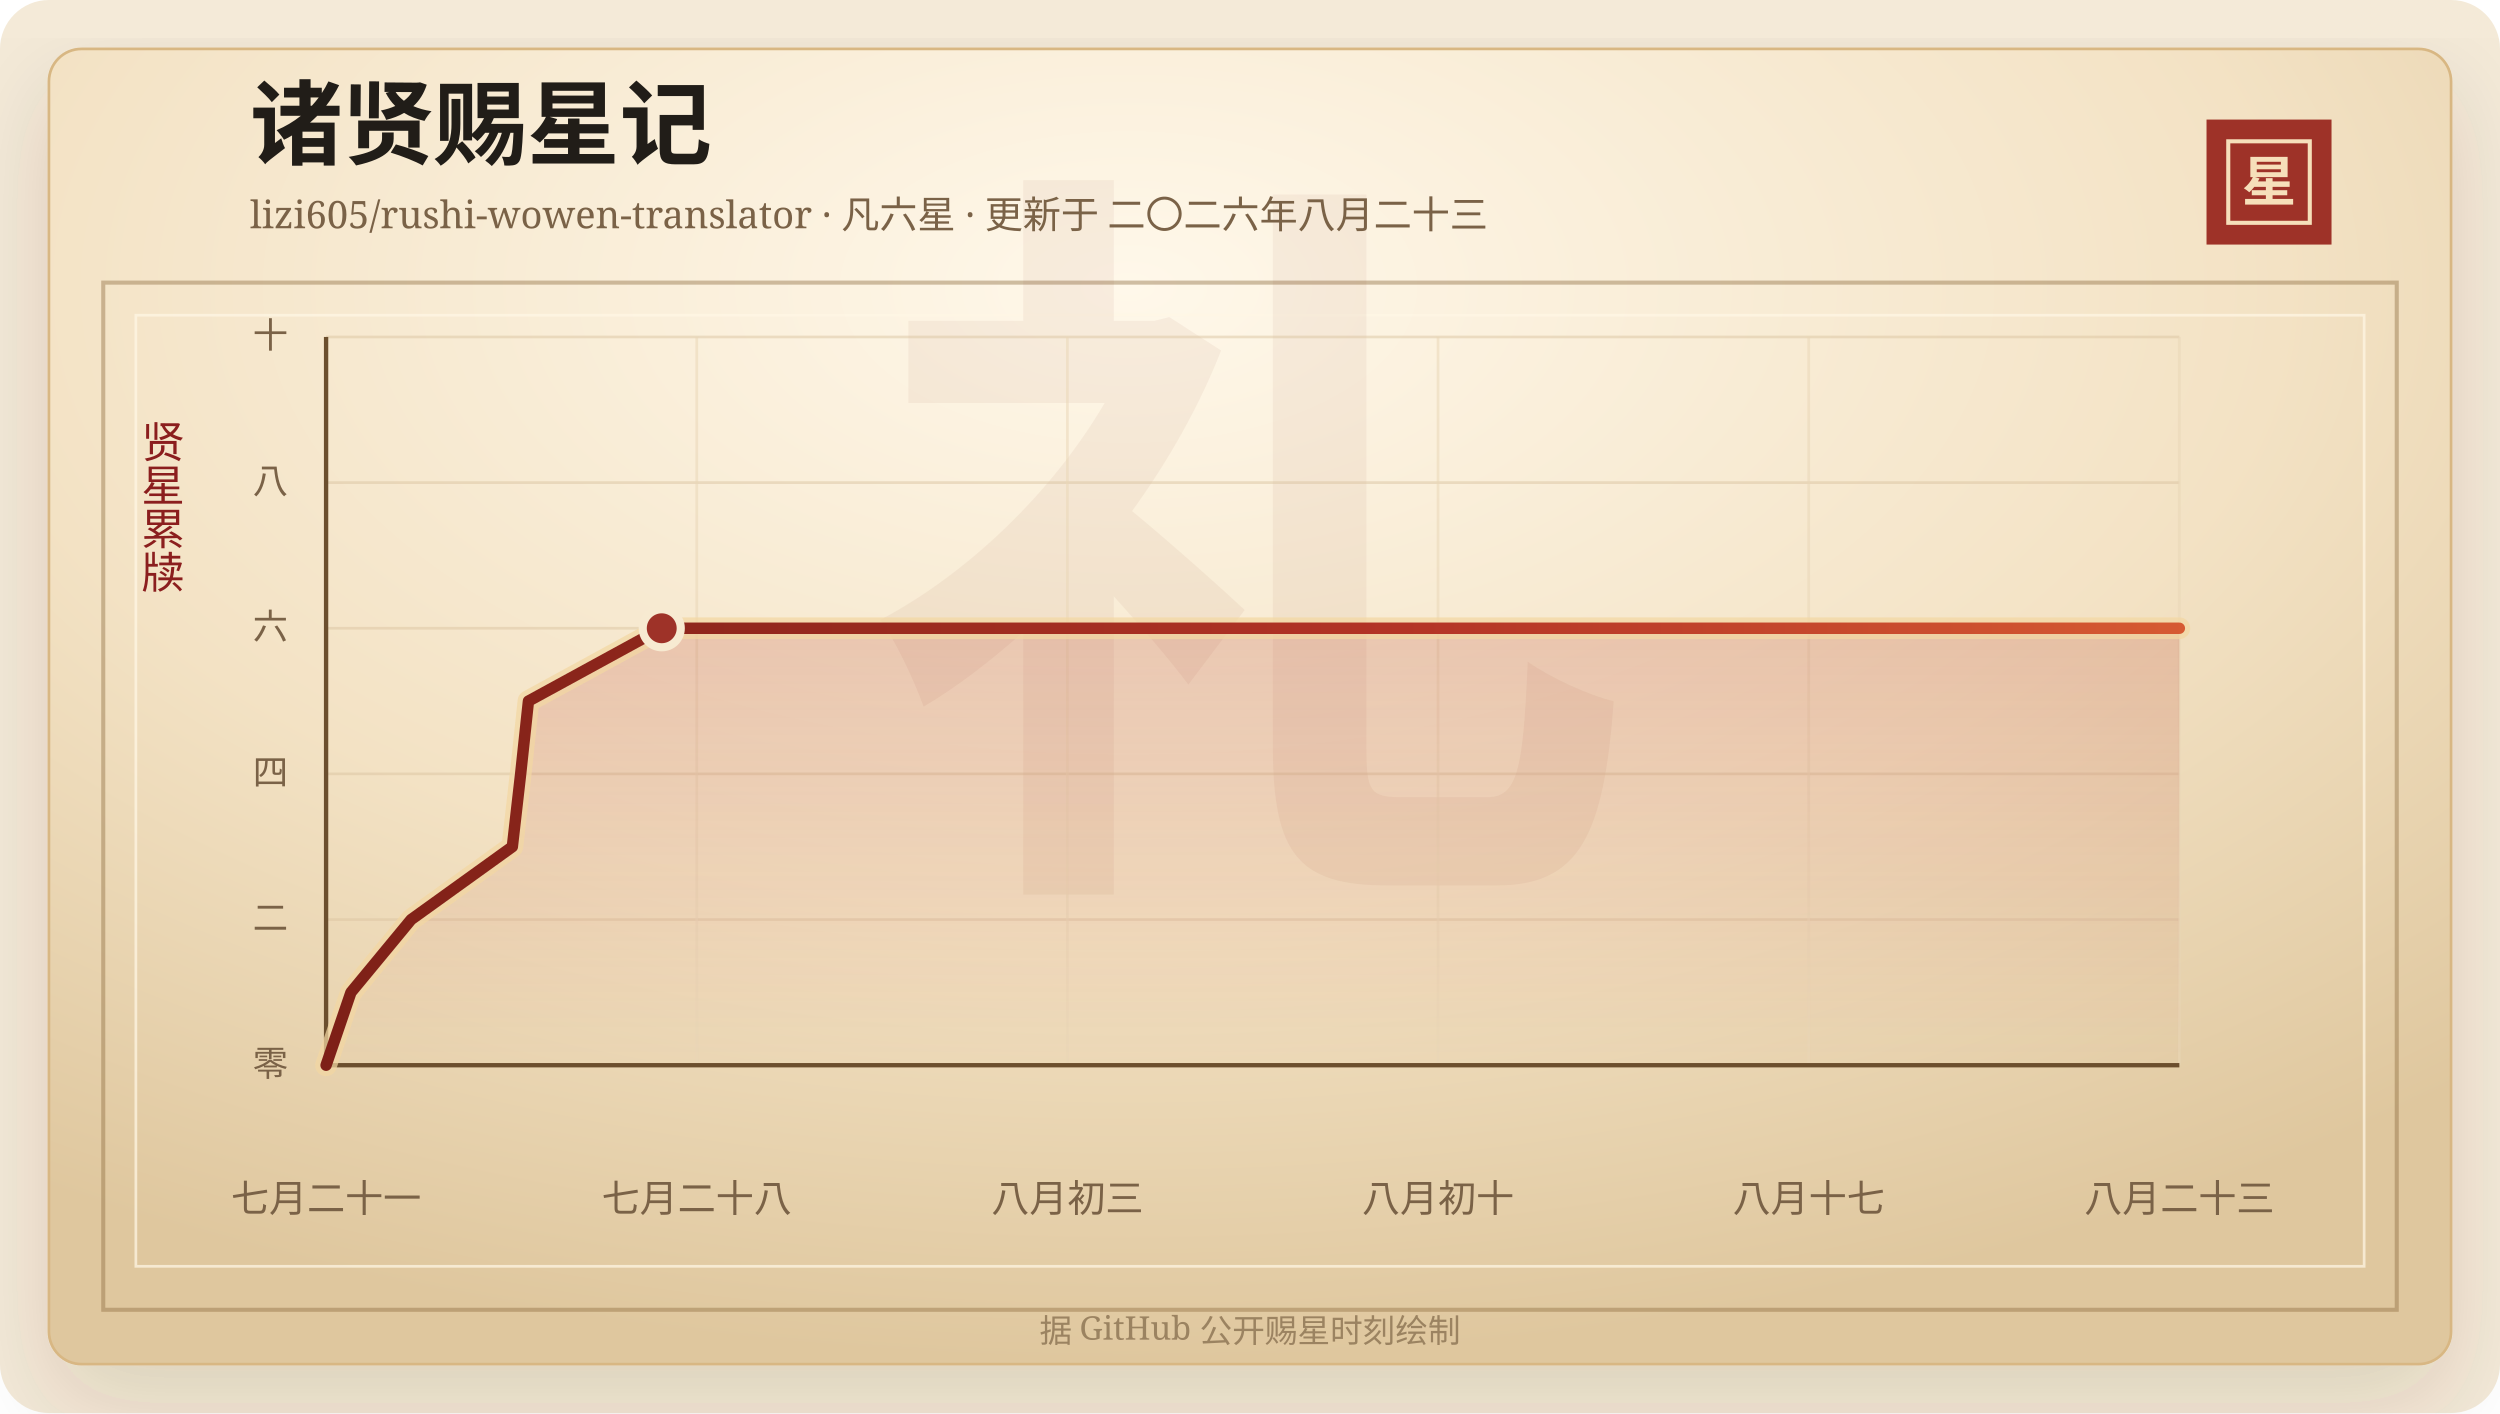
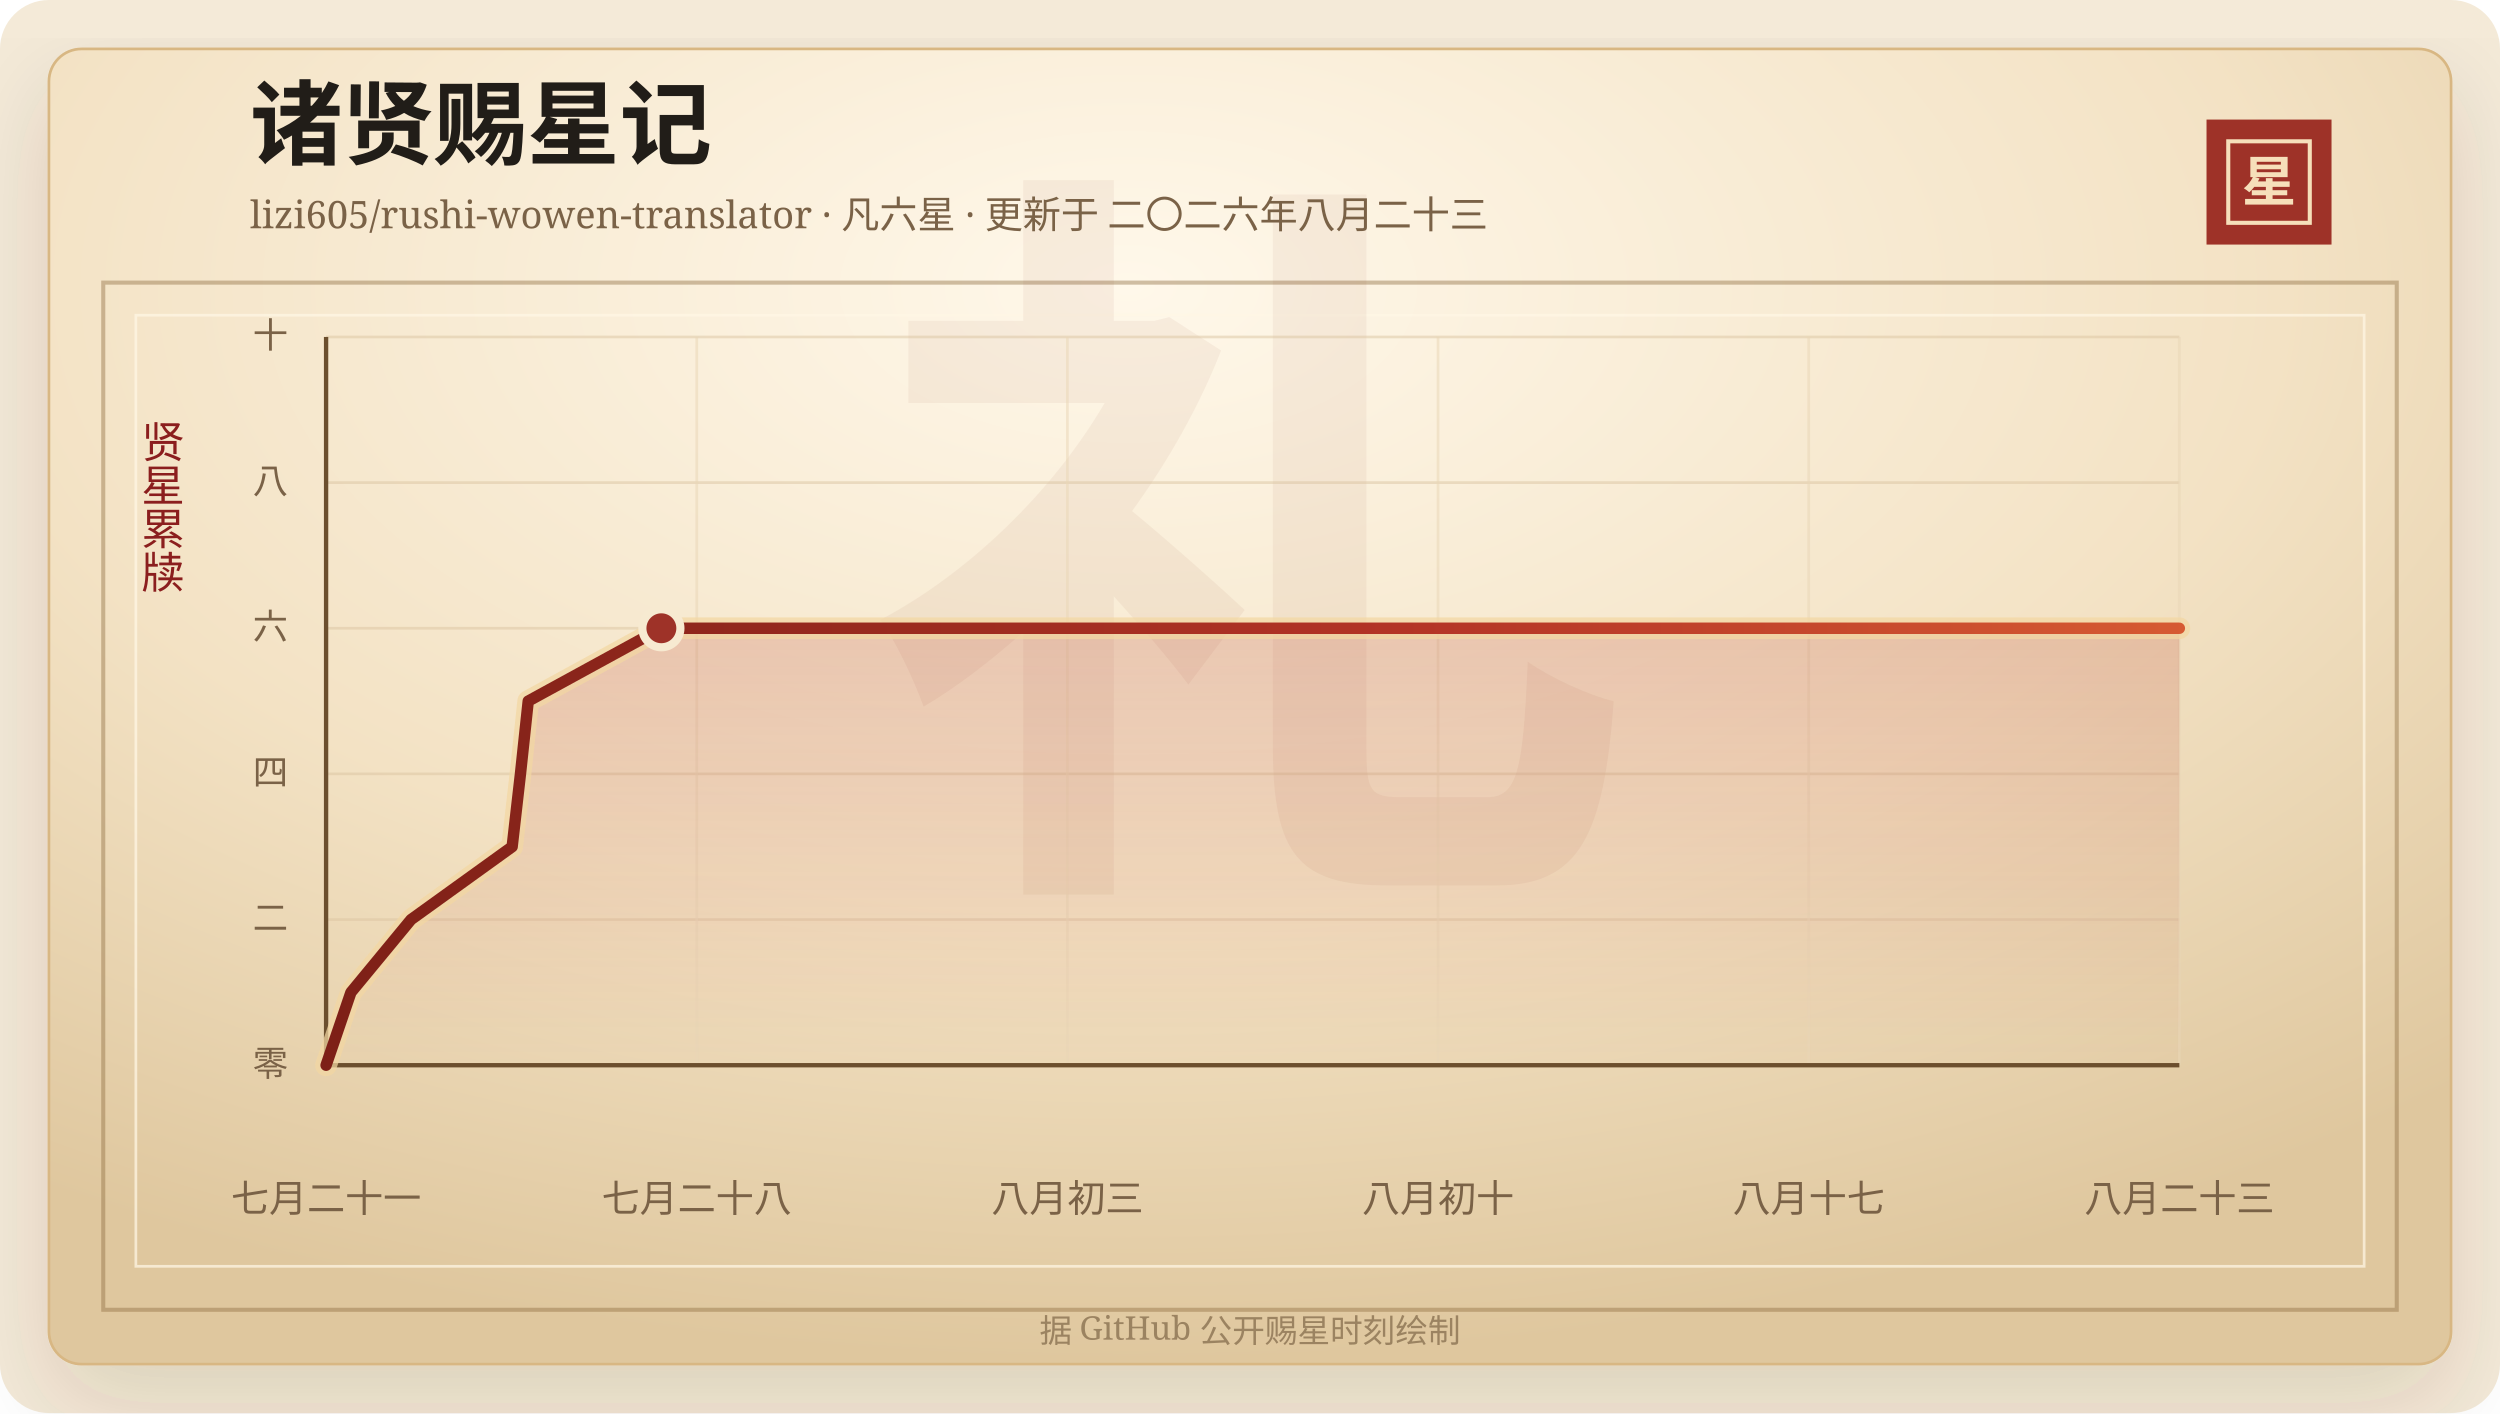
<svg xmlns="http://www.w3.org/2000/svg" width="920" height="520" viewBox="0 0 920 520" role="img" aria-labelledby="title desc">
  <defs>
    <linearGradient id="line" x1="0" x2="1" y1="0" y2="0">
      <stop offset="0%" stop-color="#7d2017" />
      <stop offset="58%" stop-color="#b33426" />
      <stop offset="100%" stop-color="#d65a32" />
    </linearGradient>
    <linearGradient id="area" x1="0" x2="0" y1="0" y2="1">
      <stop offset="0%" stop-color="#b33426" stop-opacity="0.2" />
      <stop offset="100%" stop-color="#b33426" stop-opacity="0" />
    </linearGradient>
    <radialGradient id="paper" cx="45%" cy="18%" r="82%">
      <stop offset="0%" stop-color="#fff8ea" />
      <stop offset="58%" stop-color="#f3e2c4" />
      <stop offset="100%" stop-color="#dfc79e" />
    </radialGradient>
    <filter id="shadow" x="-20%" y="-20%" width="140%" height="140%">
      <feDropShadow dx="0" dy="14" stdDeviation="18" flood-color="#3b2a20" flood-opacity="0.14" />
    </filter>
  </defs>
  <rect width="920" height="520" rx="18" fill="#f4ead8" />
  <rect x="18" y="18" width="884" height="484" rx="12" fill="url(#paper)" stroke="#d8b783" filter="url(#shadow)" />
  <rect x="38" y="104" width="844" height="378" fill="none" stroke="#8c6b3f" stroke-opacity="0.42" stroke-width="1.5" />
  <rect x="50" y="116" width="820" height="350" fill="none" stroke="#fff7e5" stroke-opacity="0.72" />
  <text x="460" y="304" text-anchor="middle" fill="#8c342a" fill-opacity="0.06" font-family="Songti SC, STSong, SimSun, serif" font-size="280" font-weight="700">礼</text>
  <text x="92" y="58" fill="#211d18" font-family="Songti SC, STSong, SimSun, serif" font-size="34" font-weight="700">诸贤赐星记</text>
  <text x="92" y="84" fill="#7a6247" font-family="Songti SC, STSong, SimSun, serif" font-size="14.0">lizi605/rushi-wowen-translator · 凡六星 · 更新于 二〇二六年八月二十三</text>
  <rect x="812" y="44" width="46" height="46" fill="#9e3228" />
  <rect x="820" y="52" width="30" height="30" fill="none" stroke="#f6dfba" stroke-width="1.5" />
  <text x="835" y="74" text-anchor="middle" fill="#f6dfba" font-family="Songti SC, STSong, SimSun, serif" font-size="20" font-weight="700">星</text>
  <text x="60" y="166" text-anchor="middle" fill="#8b1e1e" font-family="Songti SC, STSong, SimSun, serif" font-size="16" writing-mode="vertical-rl">贤星累牍</text>
  <line x1="120" y1="392.00" x2="802" y2="392.00" stroke="#d9c29e" stroke-opacity="0.48" />
  <text x="106" y="396.00" text-anchor="end" fill="#7a6247" font-family="Songti SC, STSong, SimSun, serif" font-size="13">零</text>
  <line x1="120" y1="338.40" x2="802" y2="338.40" stroke="#d9c29e" stroke-opacity="0.48" />
  <text x="106" y="342.40" text-anchor="end" fill="#7a6247" font-family="Songti SC, STSong, SimSun, serif" font-size="13">二</text>
  <line x1="120" y1="284.80" x2="802" y2="284.80" stroke="#d9c29e" stroke-opacity="0.48" />
  <text x="106" y="288.80" text-anchor="end" fill="#7a6247" font-family="Songti SC, STSong, SimSun, serif" font-size="13">四</text>
  <line x1="120" y1="231.20" x2="802" y2="231.20" stroke="#d9c29e" stroke-opacity="0.48" />
  <text x="106" y="235.20" text-anchor="end" fill="#7a6247" font-family="Songti SC, STSong, SimSun, serif" font-size="13">六</text>
  <line x1="120" y1="177.60" x2="802" y2="177.60" stroke="#d9c29e" stroke-opacity="0.48" />
  <text x="106" y="181.60" text-anchor="end" fill="#7a6247" font-family="Songti SC, STSong, SimSun, serif" font-size="13">八</text>
  <line x1="120" y1="124.00" x2="802" y2="124.00" stroke="#d9c29e" stroke-opacity="0.48" />
  <text x="106" y="128.00" text-anchor="end" fill="#7a6247" font-family="Songti SC, STSong, SimSun, serif" font-size="13">十</text>
  <line x1="120.00" y1="124" x2="120.00" y2="392" stroke="#ead6b7" stroke-opacity="0.54" />
  <text x="120.00" y="446" text-anchor="middle" fill="#7a6247" font-family="Songti SC, STSong, SimSun, serif" font-size="14">七月二十一</text>
  <line x1="256.40" y1="124" x2="256.40" y2="392" stroke="#ead6b7" stroke-opacity="0.54" />
  <text x="256.40" y="446" text-anchor="middle" fill="#7a6247" font-family="Songti SC, STSong, SimSun, serif" font-size="14">七月二十八</text>
  <line x1="392.80" y1="124" x2="392.80" y2="392" stroke="#ead6b7" stroke-opacity="0.54" />
  <text x="392.80" y="446" text-anchor="middle" fill="#7a6247" font-family="Songti SC, STSong, SimSun, serif" font-size="14">八月初三</text>
  <line x1="529.20" y1="124" x2="529.20" y2="392" stroke="#ead6b7" stroke-opacity="0.54" />
  <text x="529.20" y="446" text-anchor="middle" fill="#7a6247" font-family="Songti SC, STSong, SimSun, serif" font-size="14">八月初十</text>
  <line x1="665.60" y1="124" x2="665.60" y2="392" stroke="#ead6b7" stroke-opacity="0.54" />
  <text x="665.60" y="446" text-anchor="middle" fill="#7a6247" font-family="Songti SC, STSong, SimSun, serif" font-size="14">八月十七</text>
  <line x1="802.00" y1="124" x2="802.00" y2="392" stroke="#ead6b7" stroke-opacity="0.54" />
  <text x="802.00" y="446" text-anchor="middle" fill="#7a6247" font-family="Songti SC, STSong, SimSun, serif" font-size="14">八月二十三</text>
  <line x1="120" y1="392" x2="802" y2="392" stroke="#6c4f2e" stroke-width="1.6" />
  <line x1="120" y1="124" x2="120" y2="392" stroke="#6c4f2e" stroke-width="1.6" />
-   <polygon points="120.00,392.00 120.00,392.00 129.15,365.20 151.30,338.40 188.54,311.60 191.60,284.80 194.47,258.00 243.52,231.20 802.00,231.20 802.00,392.00" fill="url(#area)" />
-   <polyline points="120.00,392.00 129.15,365.20 151.30,338.40 188.54,311.60 191.60,284.80 194.47,258.00 243.52,231.20 802.00,231.20" fill="none" stroke="#f3d7a2" stroke-width="8" stroke-linecap="round" stroke-linejoin="round" opacity="0.72" />
-   <polyline points="120.00,392.00 129.15,365.20 151.30,338.40 188.54,311.60 191.60,284.80 194.47,258.00 243.52,231.20 802.00,231.20" fill="none" stroke="url(#line)" stroke-width="4.2" stroke-linecap="round" stroke-linejoin="round" />
-   <circle cx="243.52" cy="231.20" r="7" fill="#9e3228" stroke="#f7ead1" stroke-width="3" />
+   <polygon points="120.00,392.00 120.00,392.00 129.14,365.20 151.27,338.40 188.47,311.60 191.53,284.80 194.39,258.00 243.39,231.20 802.00,231.20 802.00,392.00" fill="url(#area)" />
+   <polyline points="120.00,392.00 129.14,365.20 151.27,338.40 188.47,311.60 191.53,284.80 194.39,258.00 243.39,231.20 802.00,231.20" fill="none" stroke="#f3d7a2" stroke-width="8" stroke-linecap="round" stroke-linejoin="round" opacity="0.72" />
+   <polyline points="120.00,392.00 129.14,365.20 151.27,338.40 188.47,311.60 191.53,284.80 194.39,258.00 243.39,231.20 802.00,231.20" fill="none" stroke="url(#line)" stroke-width="4.2" stroke-linecap="round" stroke-linejoin="round" />
+   <circle cx="243.39" cy="231.20" r="7" fill="#9e3228" stroke="#f7ead1" stroke-width="3" />
  <text x="460" y="494" text-anchor="middle" fill="#9b8361" font-family="Songti SC, STSong, SimSun, serif" font-size="12">据 GitHub 公开赐星时刻绘制</text>
</svg>
